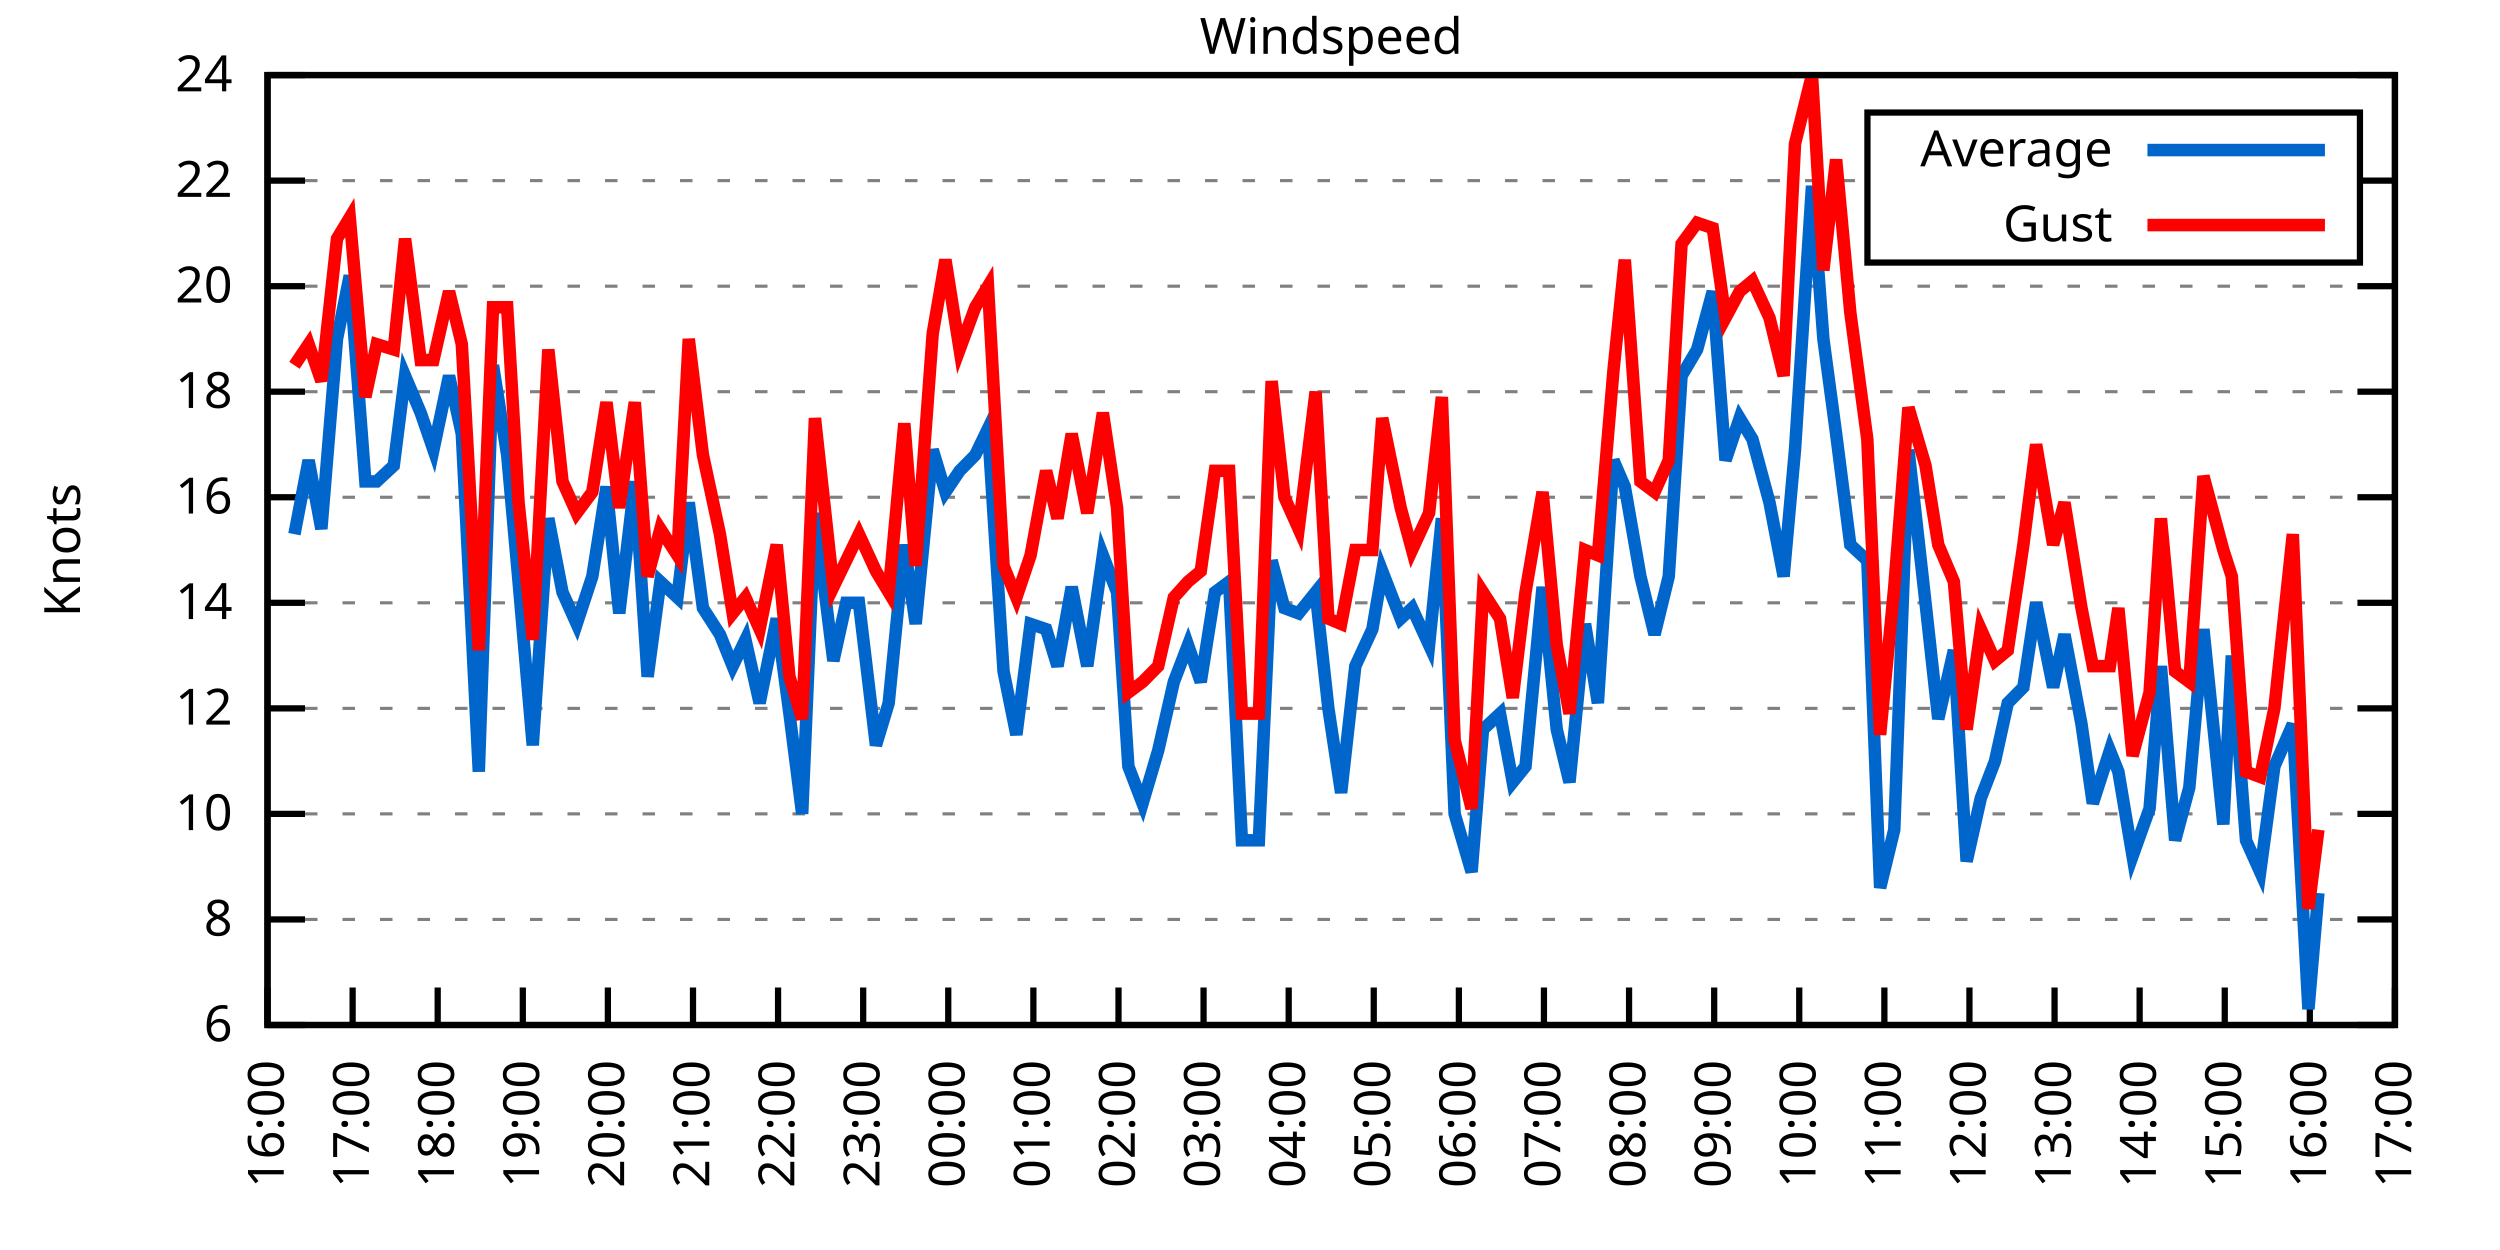
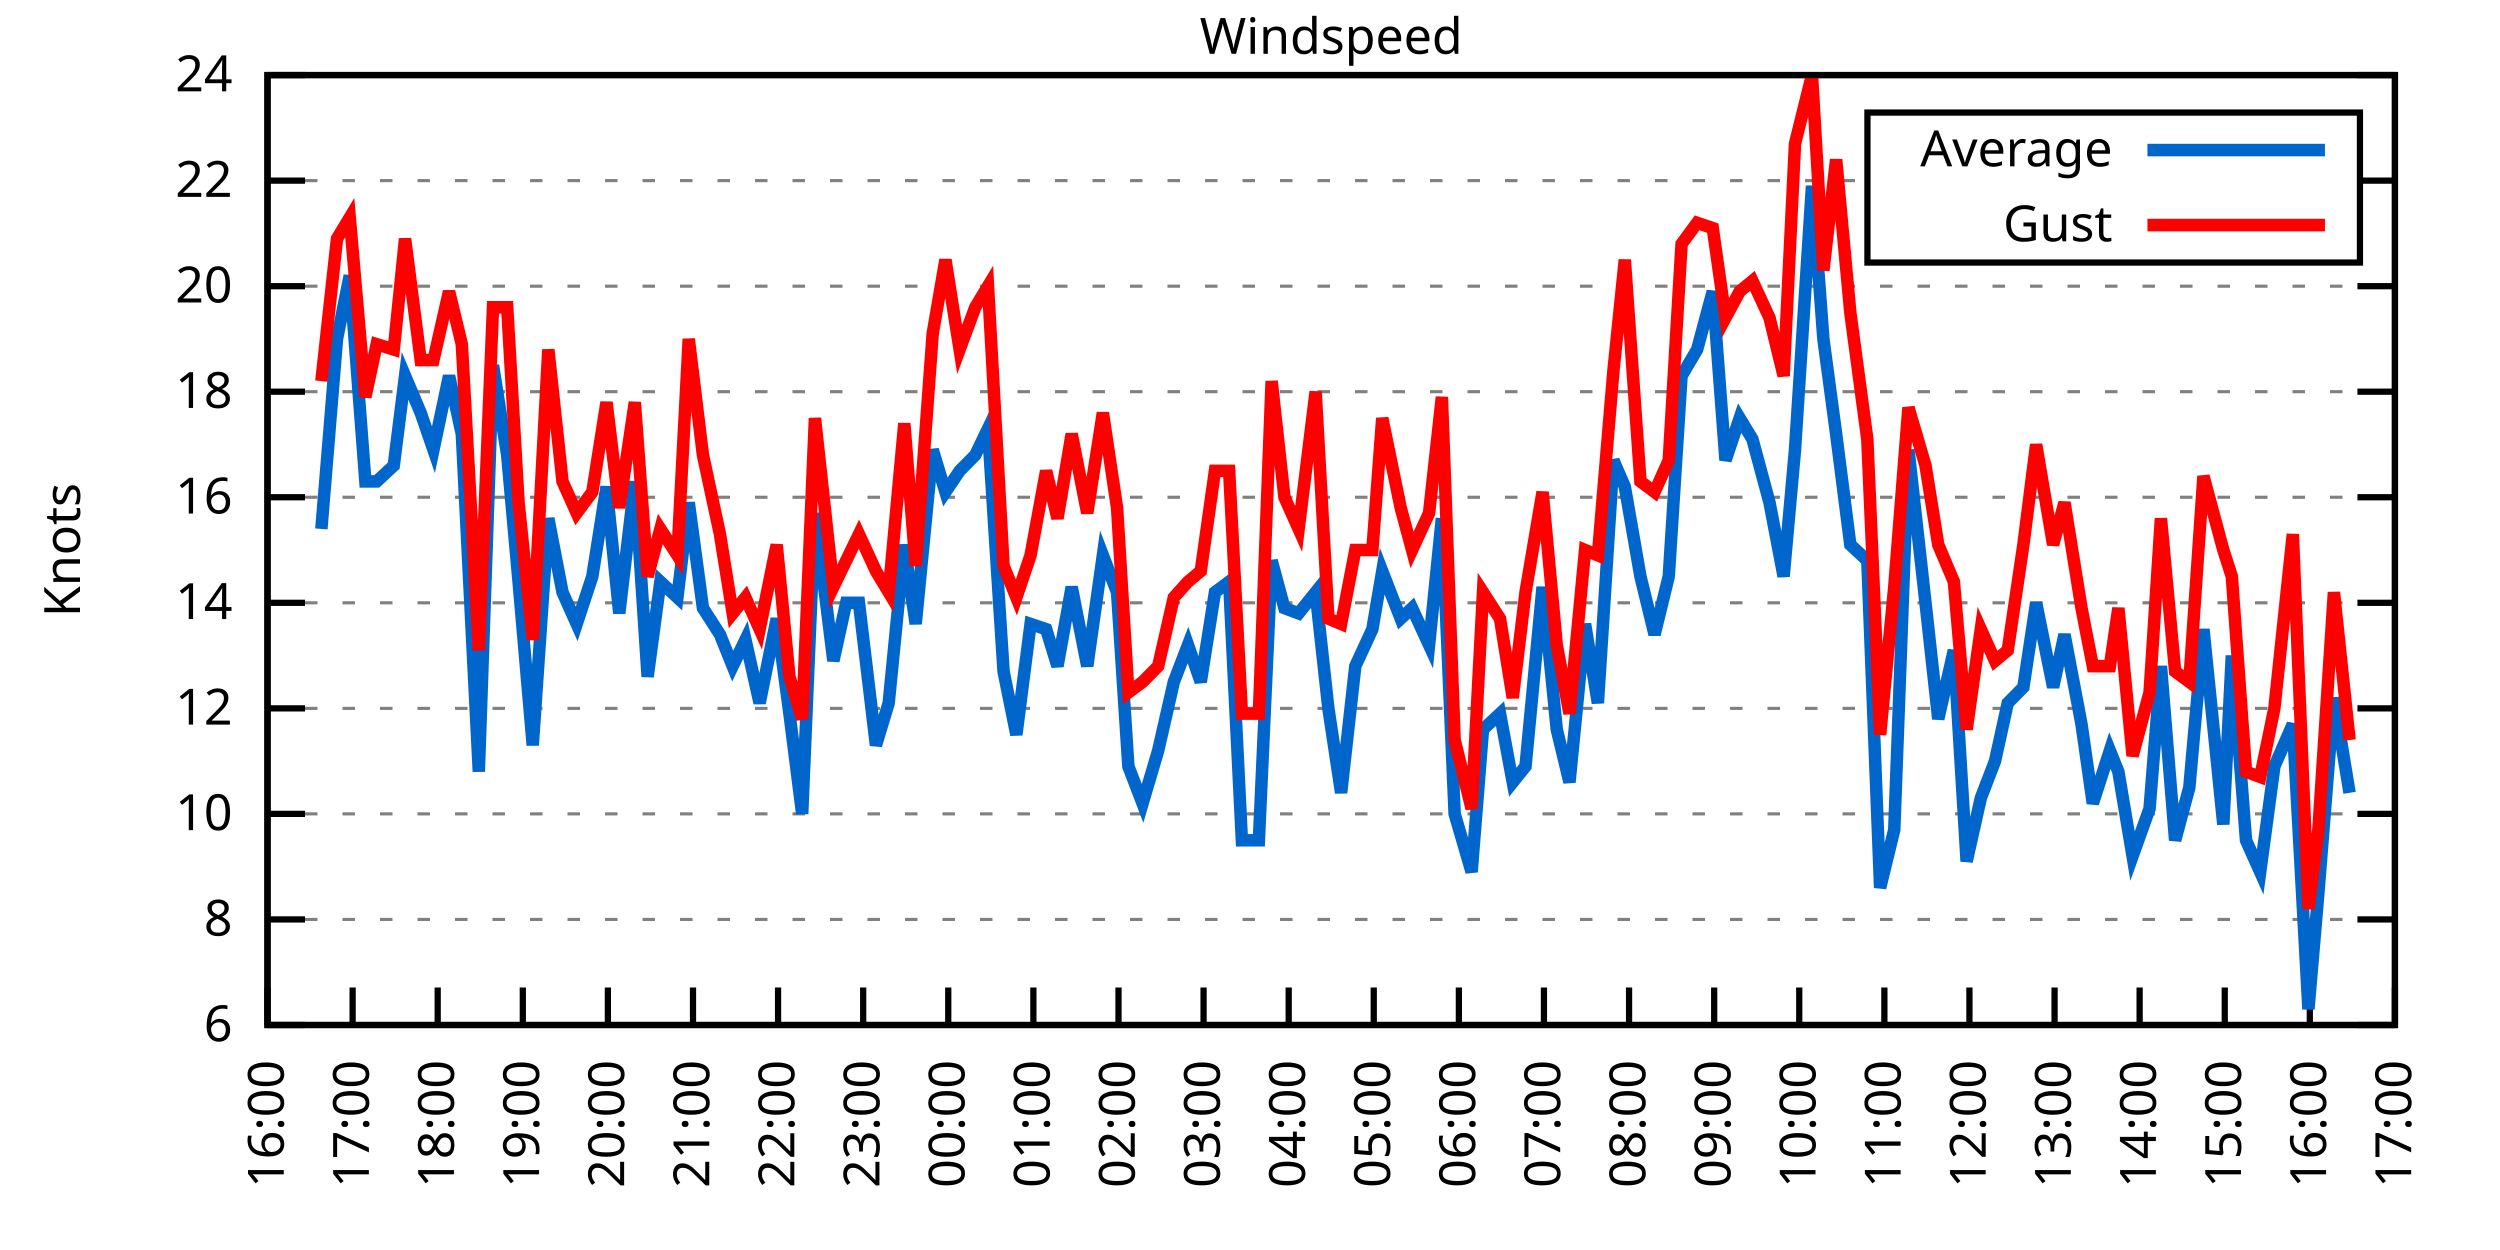
<svg xmlns="http://www.w3.org/2000/svg" xmlns:xlink="http://www.w3.org/1999/xlink" width="400" height="200" viewBox="0 0 400 200">
  <g id="gnuplot_canvas">
    <rect x="0" y="0" width="400" height="200" fill="none" />
    <defs>
      <circle id="gpDot" r="0.5" stroke-width="0.5" stroke="currentColor" />
      <path id="gpPt0" stroke-width="0.333" stroke="currentColor" d="M-1,0 h2 M0,-1 v2" />
      <path id="gpPt1" stroke-width="0.333" stroke="currentColor" d="M-1,-1 L1,1 M1,-1 L-1,1" />
      <path id="gpPt2" stroke-width="0.333" stroke="currentColor" d="M-1,0 L1,0 M0,-1 L0,1 M-1,-1 L1,1 M-1,1 L1,-1" />
      <rect id="gpPt3" stroke-width="0.333" stroke="currentColor" x="-1" y="-1" width="2" height="2" />
      <rect id="gpPt4" stroke-width="0.333" stroke="currentColor" fill="currentColor" x="-1" y="-1" width="2" height="2" />
      <circle id="gpPt5" stroke-width="0.333" stroke="currentColor" cx="0" cy="0" r="1" />
      <use xlink:href="#gpPt5" id="gpPt6" fill="currentColor" stroke="none" />
      <path id="gpPt7" stroke-width="0.333" stroke="currentColor" d="M0,-1.33 L-1.33,0.67 L1.33,0.67 z" />
      <use xlink:href="#gpPt7" id="gpPt8" fill="currentColor" stroke="none" />
      <use xlink:href="#gpPt7" id="gpPt9" stroke="currentColor" transform="rotate(180)" />
      <use xlink:href="#gpPt9" id="gpPt10" fill="currentColor" stroke="none" />
      <use xlink:href="#gpPt3" id="gpPt11" stroke="currentColor" transform="rotate(45)" />
      <use xlink:href="#gpPt11" id="gpPt12" fill="currentColor" stroke="none" />
      <path id="gpPt13" stroke-width="0.333" stroke="currentColor" d="M0,1.330 L1.265,0.411 L0.782,-1.067 L-0.782,-1.076 L-1.265,0.411 z" />
      <use xlink:href="#gpPt13" id="gpPt14" fill="currentColor" stroke="none" />
      <filter id="textbox" filterUnits="objectBoundingBox" x="0" y="0" height="1" width="1">
        <feFlood flood-color="white" flood-opacity="1" result="bgnd" />
        <feComposite in="SourceGraphic" in2="bgnd" operator="atop" />
      </filter>
      <filter id="greybox" filterUnits="objectBoundingBox" x="0" y="0" height="1" width="1">
        <feFlood flood-color="lightgrey" flood-opacity="1" result="grey" />
        <feComposite in="SourceGraphic" in2="grey" operator="atop" />
      </filter>
    </defs>
    <g fill="none" color="white" stroke="currentColor" stroke-width="1.00" stroke-linecap="butt" stroke-linejoin="miter">
</g>
    <g fill="none" color="black" stroke="currentColor" stroke-width="1.00" stroke-linecap="butt" stroke-linejoin="miter">
      <g stroke="none" shape-rendering="crispEdges">
        <polygon fill="rgb(255, 255, 255)" points="42.80,164.00 383.18,164.00 383.18,12.02 42.80,12.02 " />
      </g>
    </g>
    <g fill="none" color="black" stroke="currentColor" stroke-width="1.00" stroke-linecap="butt" stroke-linejoin="miter">
</g>
    <g fill="none" color="black" stroke="black" stroke-width="0.50" stroke-linecap="butt" stroke-linejoin="miter">
</g>
    <g fill="none" color="gray" stroke="currentColor" stroke-width="0.50" stroke-linecap="butt" stroke-linejoin="miter">
      <path stroke="gray" stroke-dasharray="2,4" class="gridline" d="M42.80,164.00 L383.19,164.00  " />
    </g>
    <g fill="none" color="gray" stroke="gray" stroke-width="1.00" stroke-linecap="butt" stroke-linejoin="miter">
</g>
    <g fill="none" color="black" stroke="currentColor" stroke-width="1.00" stroke-linecap="butt" stroke-linejoin="miter">
      <path stroke="black" d="M42.80,164.00 L48.80,164.00 M383.19,164.00 L377.19,164.00  " />
      <g transform="translate(37.20,166.60)" stroke="none" fill="black" font-family="Sans" font-size="8.00" text-anchor="end">
        <text>
          <tspan font-family="Sans"> 6</tspan>
        </text>
      </g>
    </g>
    <g fill="none" color="black" stroke="currentColor" stroke-width="1.00" stroke-linecap="butt" stroke-linejoin="miter">
</g>
    <g fill="none" color="black" stroke="black" stroke-width="0.50" stroke-linecap="butt" stroke-linejoin="miter">
</g>
    <g fill="none" color="gray" stroke="currentColor" stroke-width="0.50" stroke-linecap="butt" stroke-linejoin="miter">
      <path stroke="gray" stroke-dasharray="2,4" class="gridline" d="M42.80,147.11 L383.19,147.11  " />
    </g>
    <g fill="none" color="gray" stroke="gray" stroke-width="1.00" stroke-linecap="butt" stroke-linejoin="miter">
</g>
    <g fill="none" color="black" stroke="currentColor" stroke-width="1.00" stroke-linecap="butt" stroke-linejoin="miter">
      <path stroke="black" d="M42.80,147.11 L48.80,147.11 M383.19,147.11 L377.19,147.11  " />
      <g transform="translate(37.20,149.71)" stroke="none" fill="black" font-family="Sans" font-size="8.00" text-anchor="end">
        <text>
          <tspan font-family="Sans"> 8</tspan>
        </text>
      </g>
    </g>
    <g fill="none" color="black" stroke="currentColor" stroke-width="1.00" stroke-linecap="butt" stroke-linejoin="miter">
</g>
    <g fill="none" color="black" stroke="black" stroke-width="0.50" stroke-linecap="butt" stroke-linejoin="miter">
</g>
    <g fill="none" color="gray" stroke="currentColor" stroke-width="0.50" stroke-linecap="butt" stroke-linejoin="miter">
      <path stroke="gray" stroke-dasharray="2,4" class="gridline" d="M42.80,130.22 L383.19,130.22  " />
    </g>
    <g fill="none" color="gray" stroke="gray" stroke-width="1.00" stroke-linecap="butt" stroke-linejoin="miter">
</g>
    <g fill="none" color="black" stroke="currentColor" stroke-width="1.00" stroke-linecap="butt" stroke-linejoin="miter">
      <path stroke="black" d="M42.80,130.22 L48.80,130.22 M383.19,130.22 L377.19,130.22  " />
      <g transform="translate(37.20,132.82)" stroke="none" fill="black" font-family="Sans" font-size="8.00" text-anchor="end">
        <text>
          <tspan font-family="Sans"> 10</tspan>
        </text>
      </g>
    </g>
    <g fill="none" color="black" stroke="currentColor" stroke-width="1.00" stroke-linecap="butt" stroke-linejoin="miter">
</g>
    <g fill="none" color="black" stroke="black" stroke-width="0.50" stroke-linecap="butt" stroke-linejoin="miter">
</g>
    <g fill="none" color="gray" stroke="currentColor" stroke-width="0.50" stroke-linecap="butt" stroke-linejoin="miter">
      <path stroke="gray" stroke-dasharray="2,4" class="gridline" d="M42.80,113.34 L383.19,113.34  " />
    </g>
    <g fill="none" color="gray" stroke="gray" stroke-width="1.00" stroke-linecap="butt" stroke-linejoin="miter">
</g>
    <g fill="none" color="black" stroke="currentColor" stroke-width="1.00" stroke-linecap="butt" stroke-linejoin="miter">
      <path stroke="black" d="M42.80,113.34 L48.80,113.34 M383.19,113.34 L377.19,113.34  " />
      <g transform="translate(37.20,115.94)" stroke="none" fill="black" font-family="Sans" font-size="8.00" text-anchor="end">
        <text>
          <tspan font-family="Sans"> 12</tspan>
        </text>
      </g>
    </g>
    <g fill="none" color="black" stroke="currentColor" stroke-width="1.00" stroke-linecap="butt" stroke-linejoin="miter">
</g>
    <g fill="none" color="black" stroke="black" stroke-width="0.50" stroke-linecap="butt" stroke-linejoin="miter">
</g>
    <g fill="none" color="gray" stroke="currentColor" stroke-width="0.50" stroke-linecap="butt" stroke-linejoin="miter">
      <path stroke="gray" stroke-dasharray="2,4" class="gridline" d="M42.80,96.45 L383.19,96.45  " />
    </g>
    <g fill="none" color="gray" stroke="gray" stroke-width="1.00" stroke-linecap="butt" stroke-linejoin="miter">
</g>
    <g fill="none" color="black" stroke="currentColor" stroke-width="1.00" stroke-linecap="butt" stroke-linejoin="miter">
      <path stroke="black" d="M42.80,96.45 L48.80,96.45 M383.19,96.45 L377.19,96.45  " />
      <g transform="translate(37.20,99.05)" stroke="none" fill="black" font-family="Sans" font-size="8.00" text-anchor="end">
        <text>
          <tspan font-family="Sans"> 14</tspan>
        </text>
      </g>
    </g>
    <g fill="none" color="black" stroke="currentColor" stroke-width="1.00" stroke-linecap="butt" stroke-linejoin="miter">
</g>
    <g fill="none" color="black" stroke="black" stroke-width="0.50" stroke-linecap="butt" stroke-linejoin="miter">
</g>
    <g fill="none" color="gray" stroke="currentColor" stroke-width="0.50" stroke-linecap="butt" stroke-linejoin="miter">
      <path stroke="gray" stroke-dasharray="2,4" class="gridline" d="M42.80,79.56 L383.19,79.56  " />
    </g>
    <g fill="none" color="gray" stroke="gray" stroke-width="1.00" stroke-linecap="butt" stroke-linejoin="miter">
</g>
    <g fill="none" color="black" stroke="currentColor" stroke-width="1.00" stroke-linecap="butt" stroke-linejoin="miter">
      <path stroke="black" d="M42.80,79.56 L48.80,79.56 M383.19,79.56 L377.19,79.56  " />
      <g transform="translate(37.20,82.16)" stroke="none" fill="black" font-family="Sans" font-size="8.00" text-anchor="end">
        <text>
          <tspan font-family="Sans"> 16</tspan>
        </text>
      </g>
    </g>
    <g fill="none" color="black" stroke="currentColor" stroke-width="1.00" stroke-linecap="butt" stroke-linejoin="miter">
</g>
    <g fill="none" color="black" stroke="black" stroke-width="0.50" stroke-linecap="butt" stroke-linejoin="miter">
</g>
    <g fill="none" color="gray" stroke="currentColor" stroke-width="0.50" stroke-linecap="butt" stroke-linejoin="miter">
      <path stroke="gray" stroke-dasharray="2,4" class="gridline" d="M42.80,62.67 L383.19,62.67  " />
    </g>
    <g fill="none" color="gray" stroke="gray" stroke-width="1.00" stroke-linecap="butt" stroke-linejoin="miter">
</g>
    <g fill="none" color="black" stroke="currentColor" stroke-width="1.00" stroke-linecap="butt" stroke-linejoin="miter">
      <path stroke="black" d="M42.80,62.67 L48.80,62.67 M383.19,62.67 L377.19,62.67  " />
      <g transform="translate(37.20,65.27)" stroke="none" fill="black" font-family="Sans" font-size="8.00" text-anchor="end">
        <text>
          <tspan font-family="Sans"> 18</tspan>
        </text>
      </g>
    </g>
    <g fill="none" color="black" stroke="currentColor" stroke-width="1.00" stroke-linecap="butt" stroke-linejoin="miter">
</g>
    <g fill="none" color="black" stroke="black" stroke-width="0.50" stroke-linecap="butt" stroke-linejoin="miter">
</g>
    <g fill="none" color="gray" stroke="currentColor" stroke-width="0.50" stroke-linecap="butt" stroke-linejoin="miter">
      <path stroke="gray" stroke-dasharray="2,4" class="gridline" d="M42.80,45.79 L383.19,45.79  " />
    </g>
    <g fill="none" color="gray" stroke="gray" stroke-width="1.00" stroke-linecap="butt" stroke-linejoin="miter">
</g>
    <g fill="none" color="black" stroke="currentColor" stroke-width="1.00" stroke-linecap="butt" stroke-linejoin="miter">
      <path stroke="black" d="M42.80,45.79 L48.80,45.79 M383.19,45.79 L377.19,45.79  " />
      <g transform="translate(37.20,48.39)" stroke="none" fill="black" font-family="Sans" font-size="8.00" text-anchor="end">
        <text>
          <tspan font-family="Sans"> 20</tspan>
        </text>
      </g>
    </g>
    <g fill="none" color="black" stroke="currentColor" stroke-width="1.00" stroke-linecap="butt" stroke-linejoin="miter">
</g>
    <g fill="none" color="black" stroke="black" stroke-width="0.50" stroke-linecap="butt" stroke-linejoin="miter">
</g>
    <g fill="none" color="gray" stroke="currentColor" stroke-width="0.50" stroke-linecap="butt" stroke-linejoin="miter">
      <path stroke="gray" stroke-dasharray="2,4" class="gridline" d="M42.80,28.90 L298.79,28.90 M377.59,28.90 L383.19,28.90  " />
    </g>
    <g fill="none" color="gray" stroke="gray" stroke-width="1.00" stroke-linecap="butt" stroke-linejoin="miter">
</g>
    <g fill="none" color="black" stroke="currentColor" stroke-width="1.00" stroke-linecap="butt" stroke-linejoin="miter">
      <path stroke="black" d="M42.80,28.90 L48.80,28.90 M383.19,28.90 L377.19,28.90  " />
      <g transform="translate(37.20,31.50)" stroke="none" fill="black" font-family="Sans" font-size="8.00" text-anchor="end">
        <text>
          <tspan font-family="Sans"> 22</tspan>
        </text>
      </g>
    </g>
    <g fill="none" color="black" stroke="currentColor" stroke-width="1.00" stroke-linecap="butt" stroke-linejoin="miter">
</g>
    <g fill="none" color="black" stroke="black" stroke-width="0.50" stroke-linecap="butt" stroke-linejoin="miter">
</g>
    <g fill="none" color="gray" stroke="currentColor" stroke-width="0.50" stroke-linecap="butt" stroke-linejoin="miter">
      <path stroke="gray" stroke-dasharray="2,4" class="gridline" d="M42.80,12.01 L383.19,12.01  " />
    </g>
    <g fill="none" color="gray" stroke="gray" stroke-width="1.00" stroke-linecap="butt" stroke-linejoin="miter">
</g>
    <g fill="none" color="black" stroke="currentColor" stroke-width="1.00" stroke-linecap="butt" stroke-linejoin="miter">
      <path stroke="black" d="M42.80,12.01 L48.80,12.01 M383.19,12.01 L377.19,12.01  " />
      <g transform="translate(37.20,14.61)" stroke="none" fill="black" font-family="Sans" font-size="8.00" text-anchor="end">
        <text>
          <tspan font-family="Sans"> 24</tspan>
        </text>
      </g>
    </g>
    <g fill="none" color="black" stroke="currentColor" stroke-width="1.00" stroke-linecap="butt" stroke-linejoin="miter">
      <path stroke="black" d="M42.80,164.00 L42.80,158.00  " />
      <g transform="translate(45.40,169.60) rotate(270.00)" stroke="none" fill="black" font-family="Sans" font-size="8.00" text-anchor="end">
        <text>
          <tspan font-family="Sans">16:00</tspan>
        </text>
      </g>
    </g>
    <g fill="none" color="black" stroke="currentColor" stroke-width="1.00" stroke-linecap="butt" stroke-linejoin="miter">
      <path stroke="black" d="M56.42,164.00 L56.42,158.00  " />
      <g transform="translate(59.02,169.60) rotate(270.00)" stroke="none" fill="black" font-family="Sans" font-size="8.00" text-anchor="end">
        <text>
          <tspan font-family="Sans">17:00</tspan>
        </text>
      </g>
    </g>
    <g fill="none" color="black" stroke="currentColor" stroke-width="1.00" stroke-linecap="butt" stroke-linejoin="miter">
      <path stroke="black" d="M70.03,164.00 L70.03,158.00  " />
      <g transform="translate(72.63,169.60) rotate(270.00)" stroke="none" fill="black" font-family="Sans" font-size="8.00" text-anchor="end">
        <text>
          <tspan font-family="Sans">18:00</tspan>
        </text>
      </g>
    </g>
    <g fill="none" color="black" stroke="currentColor" stroke-width="1.00" stroke-linecap="butt" stroke-linejoin="miter">
      <path stroke="black" d="M83.65,164.00 L83.65,158.00  " />
      <g transform="translate(86.25,169.60) rotate(270.00)" stroke="none" fill="black" font-family="Sans" font-size="8.00" text-anchor="end">
        <text>
          <tspan font-family="Sans">19:00</tspan>
        </text>
      </g>
    </g>
    <g fill="none" color="black" stroke="currentColor" stroke-width="1.00" stroke-linecap="butt" stroke-linejoin="miter">
      <path stroke="black" d="M97.26,164.00 L97.26,158.00  " />
      <g transform="translate(99.86,169.60) rotate(270.00)" stroke="none" fill="black" font-family="Sans" font-size="8.00" text-anchor="end">
        <text>
          <tspan font-family="Sans">20:00</tspan>
        </text>
      </g>
    </g>
    <g fill="none" color="black" stroke="currentColor" stroke-width="1.00" stroke-linecap="butt" stroke-linejoin="miter">
      <path stroke="black" d="M110.88,164.00 L110.88,158.00  " />
      <g transform="translate(113.48,169.60) rotate(270.00)" stroke="none" fill="black" font-family="Sans" font-size="8.00" text-anchor="end">
        <text>
          <tspan font-family="Sans">21:00</tspan>
        </text>
      </g>
    </g>
    <g fill="none" color="black" stroke="currentColor" stroke-width="1.00" stroke-linecap="butt" stroke-linejoin="miter">
      <path stroke="black" d="M124.49,164.00 L124.49,158.00  " />
      <g transform="translate(127.09,169.60) rotate(270.00)" stroke="none" fill="black" font-family="Sans" font-size="8.00" text-anchor="end">
        <text>
          <tspan font-family="Sans">22:00</tspan>
        </text>
      </g>
    </g>
    <g fill="none" color="black" stroke="currentColor" stroke-width="1.00" stroke-linecap="butt" stroke-linejoin="miter">
      <path stroke="black" d="M138.11,164.00 L138.11,158.00  " />
      <g transform="translate(140.71,169.60) rotate(270.00)" stroke="none" fill="black" font-family="Sans" font-size="8.00" text-anchor="end">
        <text>
          <tspan font-family="Sans">23:00</tspan>
        </text>
      </g>
    </g>
    <g fill="none" color="black" stroke="currentColor" stroke-width="1.00" stroke-linecap="butt" stroke-linejoin="miter">
      <path stroke="black" d="M151.72,164.00 L151.72,158.00  " />
      <g transform="translate(154.32,169.60) rotate(270.00)" stroke="none" fill="black" font-family="Sans" font-size="8.00" text-anchor="end">
        <text>
          <tspan font-family="Sans">00:00</tspan>
        </text>
      </g>
    </g>
    <g fill="none" color="black" stroke="currentColor" stroke-width="1.00" stroke-linecap="butt" stroke-linejoin="miter">
      <path stroke="black" d="M165.34,164.00 L165.34,158.00  " />
      <g transform="translate(167.94,169.60) rotate(270.00)" stroke="none" fill="black" font-family="Sans" font-size="8.00" text-anchor="end">
        <text>
          <tspan font-family="Sans">01:00</tspan>
        </text>
      </g>
    </g>
    <g fill="none" color="black" stroke="currentColor" stroke-width="1.00" stroke-linecap="butt" stroke-linejoin="miter">
      <path stroke="black" d="M178.96,164.00 L178.96,158.00  " />
      <g transform="translate(181.56,169.60) rotate(270.00)" stroke="none" fill="black" font-family="Sans" font-size="8.00" text-anchor="end">
        <text>
          <tspan font-family="Sans">02:00</tspan>
        </text>
      </g>
    </g>
    <g fill="none" color="black" stroke="currentColor" stroke-width="1.00" stroke-linecap="butt" stroke-linejoin="miter">
      <path stroke="black" d="M192.57,164.00 L192.57,158.00  " />
      <g transform="translate(195.17,169.60) rotate(270.00)" stroke="none" fill="black" font-family="Sans" font-size="8.00" text-anchor="end">
        <text>
          <tspan font-family="Sans">03:00</tspan>
        </text>
      </g>
    </g>
    <g fill="none" color="black" stroke="currentColor" stroke-width="1.00" stroke-linecap="butt" stroke-linejoin="miter">
      <path stroke="black" d="M206.19,164.00 L206.19,158.00  " />
      <g transform="translate(208.79,169.60) rotate(270.00)" stroke="none" fill="black" font-family="Sans" font-size="8.00" text-anchor="end">
        <text>
          <tspan font-family="Sans">04:00</tspan>
        </text>
      </g>
    </g>
    <g fill="none" color="black" stroke="currentColor" stroke-width="1.00" stroke-linecap="butt" stroke-linejoin="miter">
      <path stroke="black" d="M219.80,164.00 L219.80,158.00  " />
      <g transform="translate(222.40,169.60) rotate(270.00)" stroke="none" fill="black" font-family="Sans" font-size="8.00" text-anchor="end">
        <text>
          <tspan font-family="Sans">05:00</tspan>
        </text>
      </g>
    </g>
    <g fill="none" color="black" stroke="currentColor" stroke-width="1.00" stroke-linecap="butt" stroke-linejoin="miter">
      <path stroke="black" d="M233.42,164.00 L233.42,158.00  " />
      <g transform="translate(236.02,169.60) rotate(270.00)" stroke="none" fill="black" font-family="Sans" font-size="8.00" text-anchor="end">
        <text>
          <tspan font-family="Sans">06:00</tspan>
        </text>
      </g>
    </g>
    <g fill="none" color="black" stroke="currentColor" stroke-width="1.00" stroke-linecap="butt" stroke-linejoin="miter">
      <path stroke="black" d="M247.03,164.00 L247.03,158.00  " />
      <g transform="translate(249.63,169.60) rotate(270.00)" stroke="none" fill="black" font-family="Sans" font-size="8.00" text-anchor="end">
        <text>
          <tspan font-family="Sans">07:00</tspan>
        </text>
      </g>
    </g>
    <g fill="none" color="black" stroke="currentColor" stroke-width="1.00" stroke-linecap="butt" stroke-linejoin="miter">
      <path stroke="black" d="M260.65,164.00 L260.65,158.00  " />
      <g transform="translate(263.25,169.60) rotate(270.00)" stroke="none" fill="black" font-family="Sans" font-size="8.00" text-anchor="end">
        <text>
          <tspan font-family="Sans">08:00</tspan>
        </text>
      </g>
    </g>
    <g fill="none" color="black" stroke="currentColor" stroke-width="1.00" stroke-linecap="butt" stroke-linejoin="miter">
      <path stroke="black" d="M274.27,164.00 L274.27,158.00  " />
      <g transform="translate(276.87,169.60) rotate(270.00)" stroke="none" fill="black" font-family="Sans" font-size="8.00" text-anchor="end">
        <text>
          <tspan font-family="Sans">09:00</tspan>
        </text>
      </g>
    </g>
    <g fill="none" color="black" stroke="currentColor" stroke-width="1.00" stroke-linecap="butt" stroke-linejoin="miter">
      <path stroke="black" d="M287.88,164.00 L287.88,158.00  " />
      <g transform="translate(290.48,169.60) rotate(270.00)" stroke="none" fill="black" font-family="Sans" font-size="8.00" text-anchor="end">
        <text>
          <tspan font-family="Sans">10:00</tspan>
        </text>
      </g>
    </g>
    <g fill="none" color="black" stroke="currentColor" stroke-width="1.00" stroke-linecap="butt" stroke-linejoin="miter">
      <path stroke="black" d="M301.50,164.00 L301.50,158.00  " />
      <g transform="translate(304.10,169.60) rotate(270.00)" stroke="none" fill="black" font-family="Sans" font-size="8.00" text-anchor="end">
        <text>
          <tspan font-family="Sans">11:00</tspan>
        </text>
      </g>
    </g>
    <g fill="none" color="black" stroke="currentColor" stroke-width="1.00" stroke-linecap="butt" stroke-linejoin="miter">
      <path stroke="black" d="M315.11,164.00 L315.11,158.00  " />
      <g transform="translate(317.71,169.60) rotate(270.00)" stroke="none" fill="black" font-family="Sans" font-size="8.00" text-anchor="end">
        <text>
          <tspan font-family="Sans">12:00</tspan>
        </text>
      </g>
    </g>
    <g fill="none" color="black" stroke="currentColor" stroke-width="1.00" stroke-linecap="butt" stroke-linejoin="miter">
      <path stroke="black" d="M328.73,164.00 L328.73,158.00  " />
      <g transform="translate(331.33,169.60) rotate(270.00)" stroke="none" fill="black" font-family="Sans" font-size="8.00" text-anchor="end">
        <text>
          <tspan font-family="Sans">13:00</tspan>
        </text>
      </g>
    </g>
    <g fill="none" color="black" stroke="currentColor" stroke-width="1.00" stroke-linecap="butt" stroke-linejoin="miter">
      <path stroke="black" d="M342.34,164.00 L342.34,158.00  " />
      <g transform="translate(344.94,169.60) rotate(270.00)" stroke="none" fill="black" font-family="Sans" font-size="8.00" text-anchor="end">
        <text>
          <tspan font-family="Sans">14:00</tspan>
        </text>
      </g>
    </g>
    <g fill="none" color="black" stroke="currentColor" stroke-width="1.00" stroke-linecap="butt" stroke-linejoin="miter">
      <path stroke="black" d="M355.96,164.00 L355.96,158.00  " />
      <g transform="translate(358.56,169.60) rotate(270.00)" stroke="none" fill="black" font-family="Sans" font-size="8.00" text-anchor="end">
        <text>
          <tspan font-family="Sans">15:00</tspan>
        </text>
      </g>
    </g>
    <g fill="none" color="black" stroke="currentColor" stroke-width="1.00" stroke-linecap="butt" stroke-linejoin="miter">
      <path stroke="black" d="M369.57,164.00 L369.57,158.00  " />
      <g transform="translate(372.17,169.60) rotate(270.00)" stroke="none" fill="black" font-family="Sans" font-size="8.00" text-anchor="end">
        <text>
          <tspan font-family="Sans">16:00</tspan>
        </text>
      </g>
    </g>
    <g fill="none" color="black" stroke="currentColor" stroke-width="1.00" stroke-linecap="butt" stroke-linejoin="miter">
      <path stroke="black" d="M383.19,164.00 L383.19,158.00  " />
      <g transform="translate(385.79,169.60) rotate(270.00)" stroke="none" fill="black" font-family="Sans" font-size="8.00" text-anchor="end">
        <text>
          <tspan font-family="Sans">17:00</tspan>
        </text>
      </g>
    </g>
    <g fill="none" color="black" stroke="currentColor" stroke-width="1.00" stroke-linecap="butt" stroke-linejoin="miter">
</g>
    <g fill="none" color="black" stroke="currentColor" stroke-width="1.00" stroke-linecap="butt" stroke-linejoin="miter">
      <path stroke="black" d="M42.80,12.01 L42.80,164.00 L383.19,164.00 L383.19,12.01 L42.80,12.01 Z  " />
    </g>
    <g fill="none" color="black" stroke="currentColor" stroke-width="1.00" stroke-linecap="butt" stroke-linejoin="miter">
</g>
    <g fill="none" color="black" stroke="currentColor" stroke-width="1.00" stroke-linecap="butt" stroke-linejoin="miter">
      <path stroke="black" d="M298.79,42.01 L298.79,18.01 L377.59,18.01 L377.59,42.01 L298.79,42.01 Z  " />
    </g>
    <g id="Windspeed_plot_1">
      <g fill="none" color="white" stroke="black" stroke-width="2.00" stroke-linecap="butt" stroke-linejoin="miter">
</g>
      <g fill="none" color="black" stroke="currentColor" stroke-width="2.00" stroke-linecap="butt" stroke-linejoin="miter">
        <g transform="translate(337.99,26.61)" stroke="none" fill="black" font-family="Sans" font-size="8.00" text-anchor="end">
          <text>
            <tspan font-family="Sans">Average</tspan>
          </text>
        </g>
      </g>
      <g fill="none" color="black" stroke="currentColor" stroke-width="2.00" stroke-linecap="butt" stroke-linejoin="miter">
-         <path stroke="rgb(  0, 102, 204)" d="M343.59,24.01 L371.99,24.01 M47.11,85.47 L49.38,73.65 L51.42,84.63 L53.92,54.23 L55.96,44.10 L58.46,77.03   L60.27,77.03 L63.00,74.49 L64.81,60.14 L67.31,66.05 L69.35,71.96 L71.85,60.14 L73.89,69.43 L76.61,123.47   L78.88,58.45 L81.15,72.81 L82.97,93.07 L85.24,119.25 L87.73,82.94 L90.00,94.76 L92.27,99.83 L94.77,92.23   L97.04,77.87 L99.08,98.14 L101.57,77.03 L103.62,108.27 L105.66,93.07 L108.38,95.60 L110.20,80.41 L112.47,97.29   L115.19,101.52 L117.23,106.58 L119.27,102.36 L121.54,112.49 L124.27,98.98 L126.31,114.18 L128.35,130.22 L130.39,82.09   L133.34,105.74 L135.39,96.45 L137.43,96.45 L140.15,119.25 L142.19,112.49 L144.69,87.16 L146.51,99.83 L149.23,71.96   L151.27,78.72 L153.54,75.34 L156.04,72.81 L158.08,68.58 L160.57,107.43 L162.62,117.56 L164.89,99.83 L167.38,100.67   L169.20,106.58 L171.47,93.92 L173.96,106.58 L176.46,88.85 L178.73,94.76 L180.54,122.62 L182.81,128.54 L185.31,120.09   L187.81,109.11 L190.08,103.20 L192.12,109.11 L194.39,94.76 L196.66,93.07 L198.70,134.45 L201.42,134.45 L203.46,89.69   L205.51,97.29 L207.78,98.14 L210.50,94.76 L212.54,113.34 L214.58,126.85 L216.85,106.58 L219.58,100.67 L221.16,91.38   L224.11,98.98 L225.93,97.29 L228.65,103.20 L230.70,82.94 L232.74,130.22 L235.46,139.51 L237.28,116.71 L240.00,114.18   L242.04,125.16 L244.08,122.62 L246.81,93.92 L249.08,116.71 L251.12,125.16 L253.61,99.83 L255.66,112.49 L258.15,73.65   L259.97,77.87 L262.47,92.23 L264.73,101.52 L267.00,92.23 L269.05,60.14 L271.54,55.92 L274.04,46.63 L276.08,73.65   L278.35,66.90 L280.39,70.27 L283.12,80.41 L285.38,92.23 L287.20,71.96 L289.92,29.74 L291.74,54.23 L293.78,69.43   L296.05,87.16 L298.77,89.69 L300.82,142.05 L303.08,132.76 L305.35,71.96 L308.08,96.45 L310.12,115.03 L312.62,104.05   L314.66,137.82 L316.93,127.69 L319.20,121.78 L321.24,112.49 L323.74,109.96 L325.78,96.45 L328.50,109.96 L330.32,101.52   L333.04,115.87 L334.85,128.54 L337.58,120.09 L338.94,123.47 L341.21,136.98 L343.93,129.38 L345.75,106.58 L348.02,134.45   L350.29,126.00 L352.55,100.67 L355.73,131.91 L357.09,104.89 L359.36,134.45 L361.63,139.51 L363.90,122.62 L366.85,115.87   L369.35,161.47 L370.94,142.89  " />
+         <path stroke="rgb(  0, 102, 204)" d="M343.59,24.01 L371.99,24.01 M51.42,84.63 L53.92,54.23 L55.96,44.10 L58.46,77.03 L60.27,77.03 L63.00,74.49   L64.81,60.14 L67.31,66.05 L69.35,71.96 L71.85,60.14 L73.89,69.43 L76.61,123.47 L78.88,58.45 L81.15,72.81   L82.97,93.07 L85.24,119.25 L87.73,82.94 L90.00,94.76 L92.27,99.83 L94.77,92.23 L97.04,77.87 L99.08,98.14   L101.57,77.03 L103.62,108.27 L105.66,93.07 L108.38,95.60 L110.20,80.41 L112.47,97.29 L115.19,101.52 L117.23,106.58   L119.27,102.36 L121.54,112.49 L124.27,98.98 L126.31,114.18 L128.35,130.22 L130.39,82.09 L133.34,105.74 L135.39,96.45   L137.43,96.45 L140.15,119.25 L142.19,112.49 L144.69,87.16 L146.51,99.83 L149.23,71.96 L151.27,78.72 L153.54,75.34   L156.04,72.81 L158.08,68.58 L160.57,107.43 L162.62,117.56 L164.89,99.83 L167.38,100.67 L169.20,106.58 L171.47,93.92   L173.96,106.58 L176.46,88.85 L178.73,94.76 L180.54,122.62 L182.81,128.54 L185.31,120.09 L187.81,109.11 L190.08,103.20   L192.12,109.11 L194.39,94.76 L196.66,93.07 L198.70,134.45 L201.42,134.45 L203.46,89.69 L205.51,97.29 L207.78,98.14   L210.50,94.76 L212.54,113.34 L214.58,126.85 L216.85,106.58 L219.58,100.67 L221.16,91.38 L224.11,98.98 L225.93,97.29   L228.65,103.20 L230.70,82.94 L232.74,130.22 L235.46,139.51 L237.28,116.71 L240.00,114.18 L242.04,125.16 L244.08,122.62   L246.81,93.92 L249.08,116.71 L251.12,125.16 L253.61,99.83 L255.66,112.49 L258.15,73.65 L259.97,77.87 L262.47,92.23   L264.73,101.52 L267.00,92.23 L269.05,60.14 L271.54,55.92 L274.04,46.63 L276.08,73.65 L278.35,66.90 L280.39,70.27   L283.12,80.41 L285.38,92.23 L287.20,71.96 L289.92,29.74 L291.74,54.23 L293.78,69.43 L296.05,87.16 L298.77,89.69   L300.82,142.05 L303.08,132.76 L305.35,71.96 L308.08,96.45 L310.12,115.03 L312.62,104.05 L314.66,137.82 L316.93,127.69   L319.20,121.78 L321.24,112.49 L323.74,109.96 L325.78,96.45 L328.50,109.96 L330.32,101.52 L333.04,115.87 L334.85,128.54   L337.58,120.09 L338.94,123.47 L341.21,136.98 L343.93,129.38 L345.75,106.58 L348.02,134.45 L350.29,126.00 L352.55,100.67   L355.73,131.91 L357.09,104.89 L359.36,134.45 L361.63,139.51 L363.90,122.62 L366.85,115.87 L369.35,161.47 L370.94,142.89   L373.43,111.65 L375.93,126.85  " />
      </g>
    </g>
    <g id="Windspeed_plot_2">
      <g fill="none" color="black" stroke="currentColor" stroke-width="2.00" stroke-linecap="butt" stroke-linejoin="miter">
        <g transform="translate(337.99,38.61)" stroke="none" fill="black" font-family="Sans" font-size="8.00" text-anchor="end">
          <text>
            <tspan font-family="Sans">Gust</tspan>
          </text>
        </g>
      </g>
      <g fill="none" color="black" stroke="currentColor" stroke-width="2.00" stroke-linecap="butt" stroke-linejoin="miter">
-         <path stroke="rgb(255,   0,   0)" d="M343.59,36.01 L371.99,36.01 M47.11,58.45 L49.38,55.07 L51.42,60.98 L53.92,38.19 L55.96,34.81 L58.46,63.52   L60.27,55.07 L63.00,55.92 L64.81,38.19 L67.31,57.61 L69.35,57.61 L71.85,46.63 L73.89,55.07 L76.61,104.05   L78.88,49.16 L81.15,49.16 L82.97,80.41 L85.24,102.36 L87.73,55.92 L90.00,77.03 L92.27,82.09 L94.77,78.72   L97.04,64.36 L99.08,81.25 L101.57,64.36 L103.62,92.23 L105.66,84.63 L108.38,88.85 L110.20,54.23 L112.47,72.81   L115.19,85.47 L117.23,98.14 L119.27,95.60 L121.54,100.67 L124.27,87.16 L126.31,108.27 L128.35,115.03 L130.39,66.90   L133.34,93.92 L135.39,89.69 L137.43,85.47 L140.15,91.38 L142.19,94.76 L144.69,67.74 L146.51,90.54 L149.23,53.39   L151.27,41.56 L153.54,55.92 L156.04,49.16 L158.08,45.79 L160.57,90.54 L162.62,95.60 L164.89,88.85 L167.38,75.34   L169.20,82.94 L171.47,69.43 L173.96,82.09 L176.46,66.05 L178.73,81.25 L180.54,110.80 L182.81,109.11 L185.31,106.58   L187.81,95.60 L190.08,93.07 L192.12,91.38 L194.39,75.34 L196.66,75.34 L198.70,114.18 L201.42,114.18 L203.46,60.98   L205.51,79.56 L207.78,84.63 L210.50,62.67 L212.54,98.98 L214.58,99.83 L216.85,88.00 L219.58,88.00 L221.16,66.90   L224.11,81.25 L225.93,88.00 L228.65,82.09 L230.70,63.52 L232.74,118.40 L235.46,129.38 L237.28,94.76 L240.00,98.98   L242.04,111.65 L244.08,94.76 L246.81,78.72 L249.08,103.20 L251.12,114.18 L253.61,88.00 L255.66,88.85 L258.15,59.30   L259.97,41.56 L262.47,77.03 L264.73,78.72 L267.00,73.65 L269.05,39.03 L271.54,35.65 L274.04,36.50 L276.08,50.85   L278.35,46.63 L280.39,44.94 L283.12,50.85 L285.38,60.14 L287.20,22.99 L289.92,12.01 L291.74,43.25 L293.78,25.52   L296.05,50.01 L298.77,70.27 L300.82,117.56 L303.08,93.92 L305.35,65.21 L308.08,74.49 L310.12,87.16 L312.62,93.07   L314.66,116.71 L316.93,100.67 L319.20,105.74 L321.24,104.05 L323.74,87.16 L325.78,71.12 L328.50,87.16 L330.32,80.41   L333.04,97.29 L334.85,106.58 L337.58,106.58 L338.94,97.29 L341.21,120.94 L343.93,110.80 L345.75,82.94 L348.02,107.43   L350.29,109.11 L352.55,76.18 L355.73,88.00 L357.09,92.23 L359.36,123.47 L361.63,124.31 L363.90,113.34 L366.85,85.47   L369.35,145.42 L370.94,132.76  " />
+         <path stroke="rgb(255,   0,   0)" d="M343.59,36.01 L371.99,36.01 M51.42,60.98 L53.92,38.19 L55.96,34.81 L58.46,63.52 L60.27,55.07 L63.00,55.92   L64.81,38.19 L67.31,57.61 L69.35,57.61 L71.85,46.63 L73.89,55.07 L76.61,104.05 L78.88,49.16 L81.15,49.16   L82.97,80.41 L85.24,102.36 L87.73,55.92 L90.00,77.03 L92.27,82.09 L94.77,78.72 L97.04,64.36 L99.08,81.25   L101.57,64.36 L103.62,92.23 L105.66,84.63 L108.38,88.85 L110.20,54.23 L112.47,72.81 L115.19,85.47 L117.23,98.14   L119.27,95.60 L121.54,100.67 L124.27,87.16 L126.31,108.27 L128.35,115.03 L130.39,66.90 L133.34,93.92 L135.39,89.69   L137.43,85.47 L140.15,91.38 L142.19,94.76 L144.69,67.74 L146.51,90.54 L149.23,53.39 L151.27,41.56 L153.54,55.92   L156.04,49.16 L158.08,45.79 L160.57,90.54 L162.62,95.60 L164.89,88.85 L167.38,75.34 L169.20,82.94 L171.47,69.43   L173.96,82.09 L176.46,66.05 L178.73,81.25 L180.54,110.80 L182.81,109.11 L185.31,106.58 L187.81,95.60 L190.08,93.07   L192.12,91.38 L194.39,75.34 L196.66,75.34 L198.70,114.18 L201.42,114.18 L203.46,60.98 L205.51,79.56 L207.78,84.63   L210.50,62.67 L212.54,98.98 L214.58,99.83 L216.85,88.00 L219.58,88.00 L221.16,66.90 L224.11,81.25 L225.93,88.00   L228.65,82.09 L230.70,63.52 L232.74,118.40 L235.46,129.38 L237.28,94.76 L240.00,98.98 L242.04,111.65 L244.08,94.76   L246.81,78.72 L249.08,103.20 L251.12,114.18 L253.61,88.00 L255.66,88.85 L258.15,59.30 L259.97,41.56 L262.47,77.03   L264.73,78.72 L267.00,73.65 L269.05,39.03 L271.54,35.65 L274.04,36.50 L276.08,50.85 L278.35,46.63 L280.39,44.94   L283.12,50.85 L285.38,60.14 L287.20,22.99 L289.92,12.01 L291.74,43.25 L293.78,25.52 L296.05,50.01 L298.77,70.27   L300.82,117.56 L303.08,93.92 L305.35,65.21 L308.08,74.49 L310.12,87.16 L312.62,93.07 L314.66,116.71 L316.93,100.67   L319.20,105.74 L321.24,104.05 L323.74,87.16 L325.78,71.12 L328.50,87.16 L330.32,80.41 L333.04,97.29 L334.85,106.58   L337.58,106.58 L338.94,97.29 L341.21,120.94 L343.93,110.80 L345.75,82.94 L348.02,107.43 L350.29,109.11 L352.55,76.18   L355.73,88.00 L357.09,92.23 L359.36,123.47 L361.63,124.31 L363.90,113.34 L366.85,85.47 L369.35,145.42 L370.94,132.76   L373.43,94.76 L375.93,118.40  " />
      </g>
    </g>
    <g fill="none" color="black" stroke="currentColor" stroke-width="2.00" stroke-linecap="butt" stroke-linejoin="miter">
</g>
    <g fill="none" color="black" stroke="black" stroke-width="1.00" stroke-linecap="butt" stroke-linejoin="miter">
</g>
    <g fill="none" color="black" stroke="currentColor" stroke-width="1.00" stroke-linecap="butt" stroke-linejoin="miter">
      <path stroke="black" d="M42.80,12.01 L42.80,164.00 L383.19,164.00 L383.19,12.01 L42.80,12.01 Z  " />
      <g transform="translate(12.80,88.01) rotate(270.00)" stroke="none" fill="black" font-family="Sans" font-size="8.00" text-anchor="middle">
        <text>
          <tspan font-family="Sans">Knots</tspan>
        </text>
      </g>
    </g>
    <g fill="none" color="black" stroke="currentColor" stroke-width="1.00" stroke-linecap="butt" stroke-linejoin="miter">
</g>
    <g fill="none" color="black" stroke="currentColor" stroke-width="1.00" stroke-linecap="butt" stroke-linejoin="miter">
      <g transform="translate(212.99,8.61)" stroke="none" fill="black" font-family="Sans" font-size="8.00" text-anchor="middle">
        <text>
          <tspan font-family="Sans">Windspeed</tspan>
        </text>
      </g>
    </g>
    <g fill="none" color="black" stroke="currentColor" stroke-width="1.00" stroke-linecap="butt" stroke-linejoin="miter">
</g>
  </g>
</svg>
